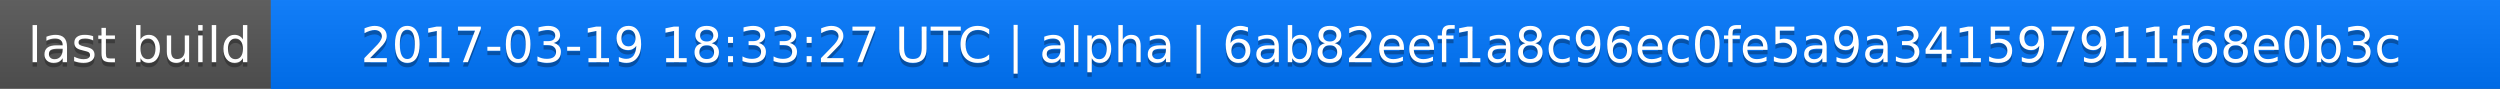
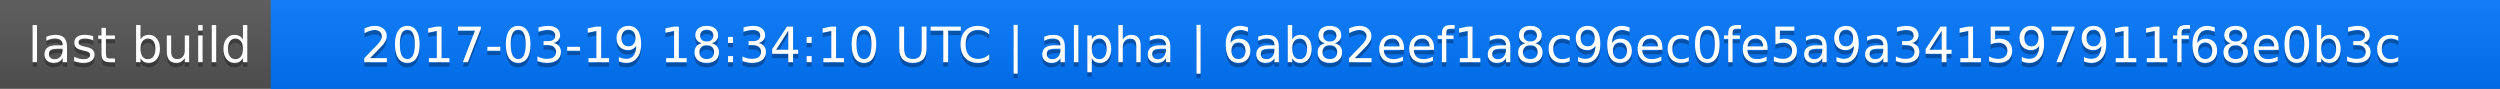
<svg xmlns="http://www.w3.org/2000/svg" width="563" height="20">
  <linearGradient id="a" x2="0" y2="100%">
    <stop offset="0" stop-color="#bbb" stop-opacity=".1" />
    <stop offset="1" stop-opacity=".1" />
  </linearGradient>
  <rect rx="0" width="563" height="20" fill="#555" />
  <rect rx="0" x="61" width="502" height="20" fill="#07f" />
  <path fill="#07f" d="M61 0h4v20h-4z" />
  <rect rx="0" width="563" height="20" fill="url(#a)" />
  <g fill="#fff" text-anchor="middle" font-family="DejaVu Sans,Verdana,Geneva,sans-serif" font-size="11">
    <text x="31.5" y="15" fill="#010101" fill-opacity=".3">last build</text>
    <text x="31.5" y="14">last build</text>
-     <text x="311" y="15" fill="#010101" fill-opacity=".3">2017-03-19 18:33:27 UTC | alpha | 6ab82eef1a8c96ec0fe5a9a341597911f68e0b3c</text>
-     <text x="311" y="14">2017-03-19 18:33:27 UTC | alpha | 6ab82eef1a8c96ec0fe5a9a341597911f68e0b3c</text>
+     <text x="311" y="15" fill="#010101" fill-opacity=".3">2017-03-19 18:34:10 UTC | alpha | 6ab82eef1a8c96ec0fe5a9a341597911f68e0b3c</text>
+     <text x="311" y="14">2017-03-19 18:34:10 UTC | alpha | 6ab82eef1a8c96ec0fe5a9a341597911f68e0b3c</text>
  </g>
</svg>
